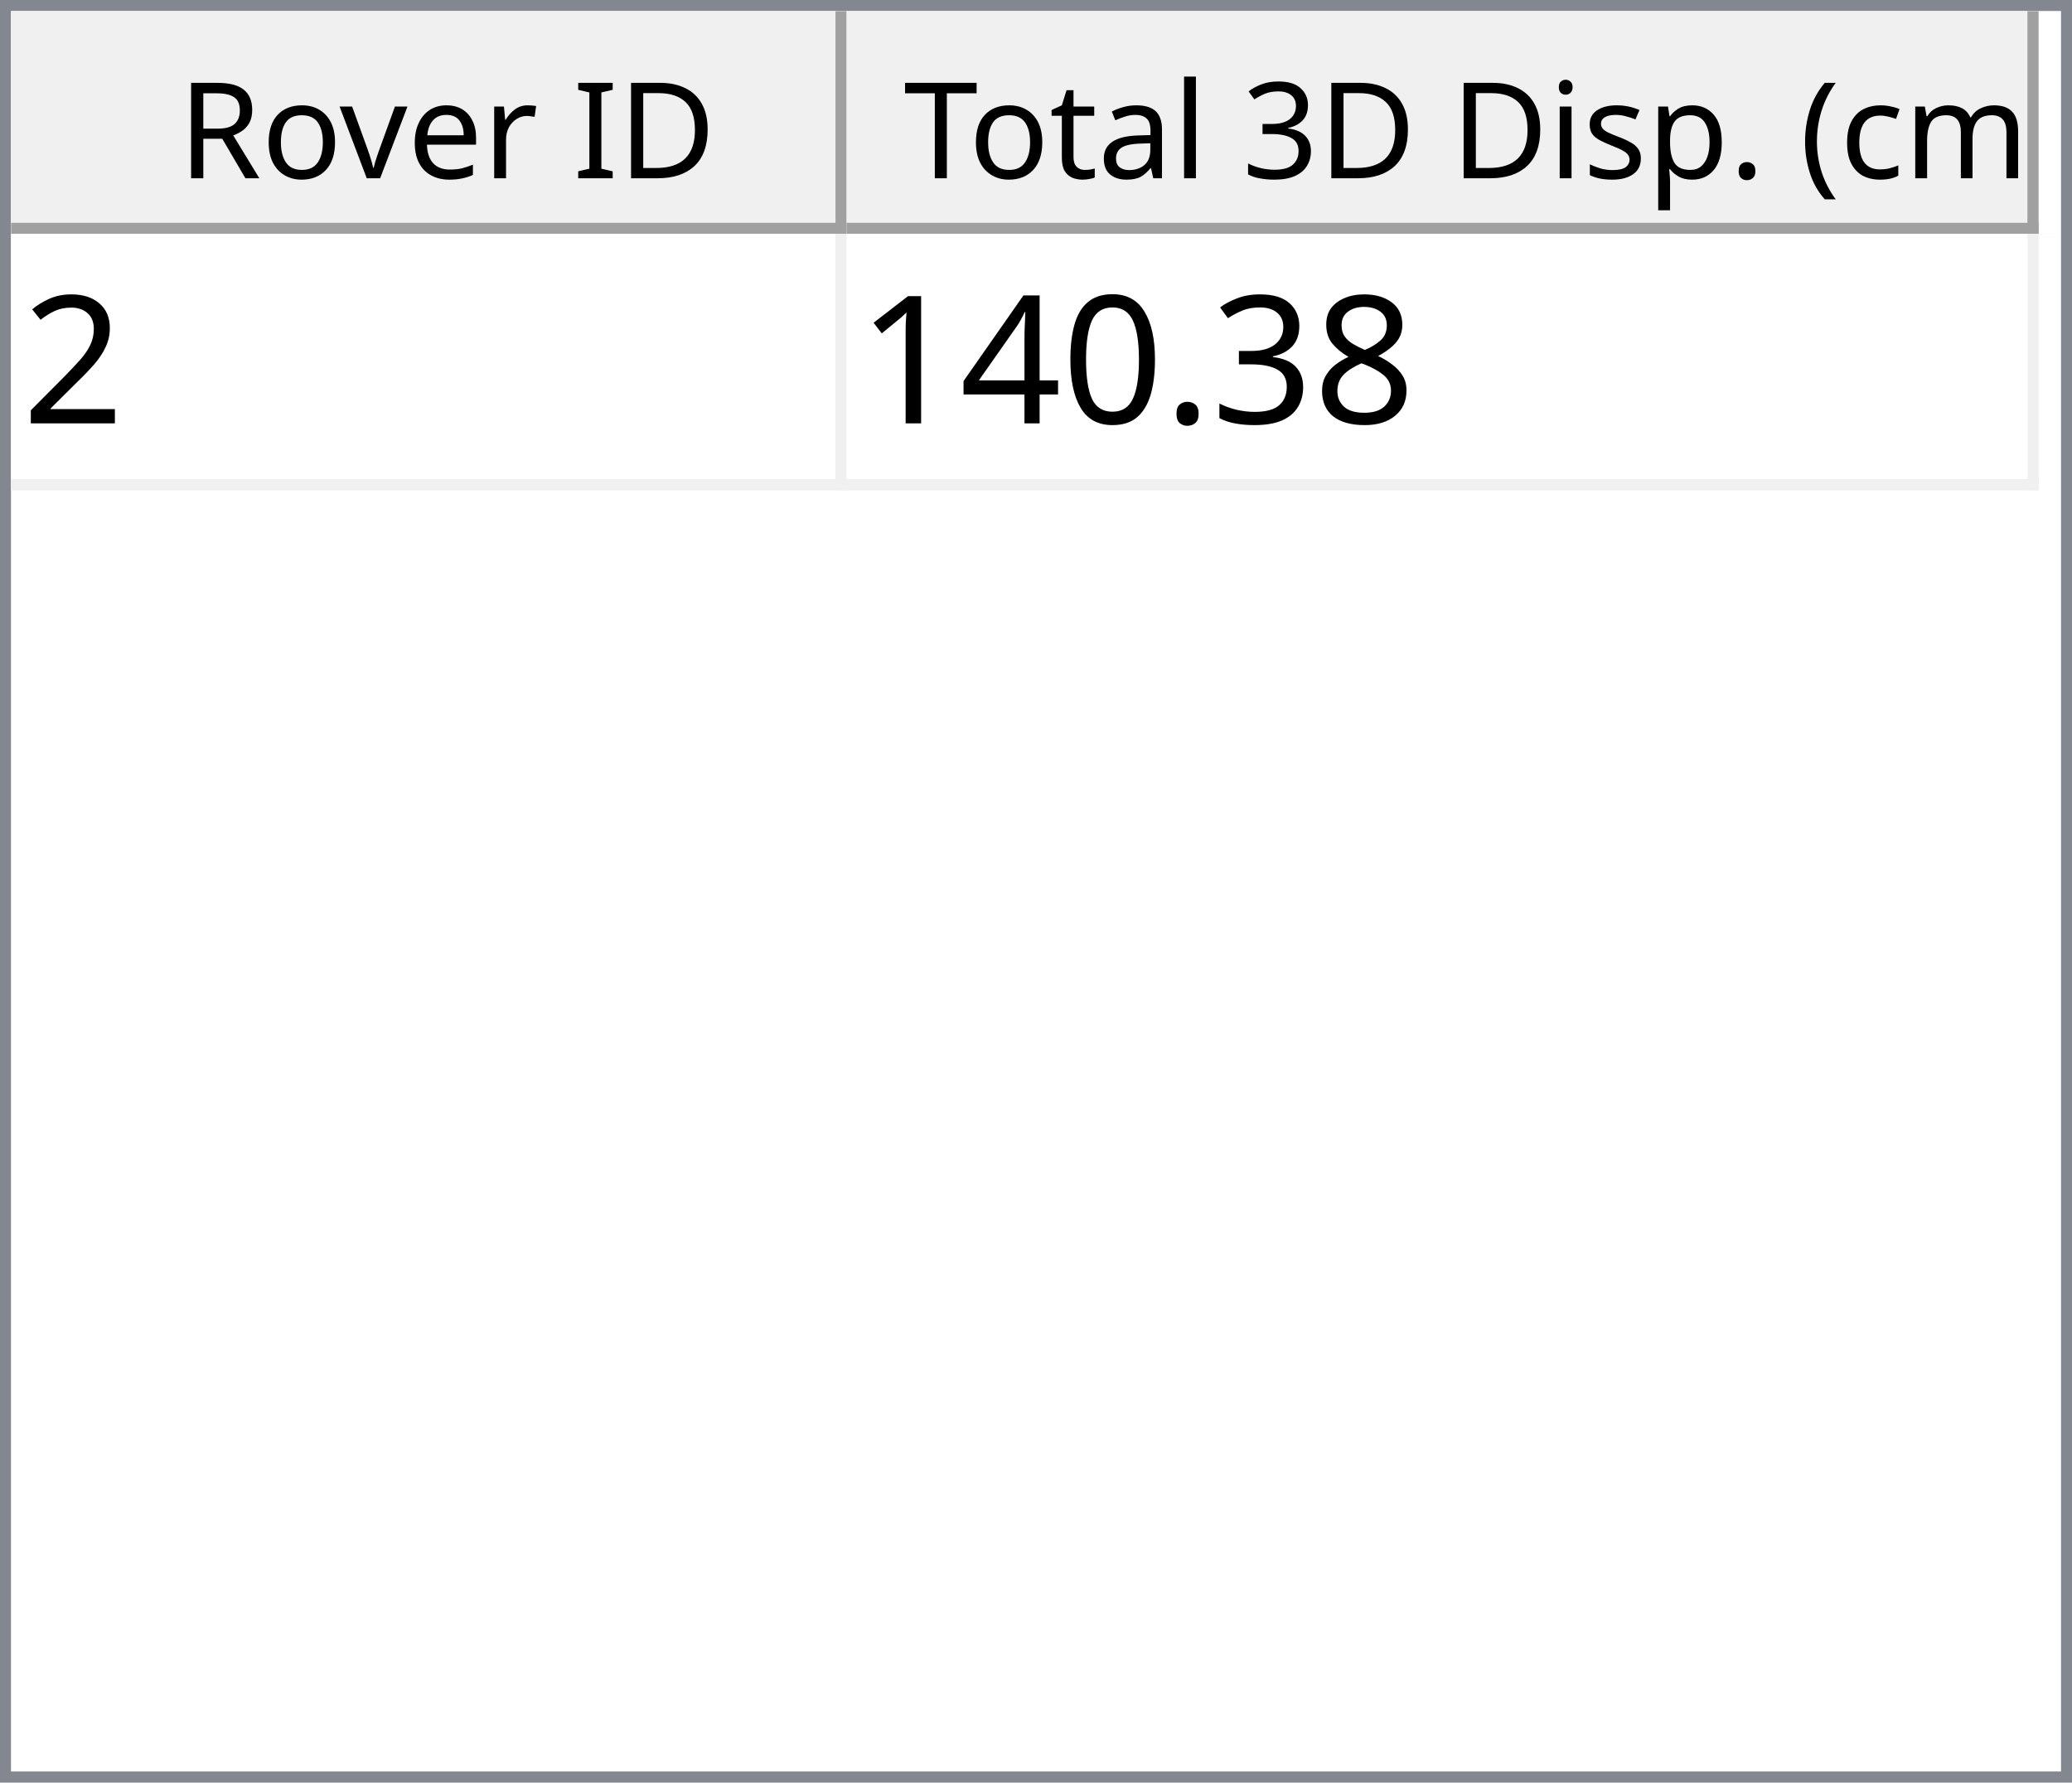
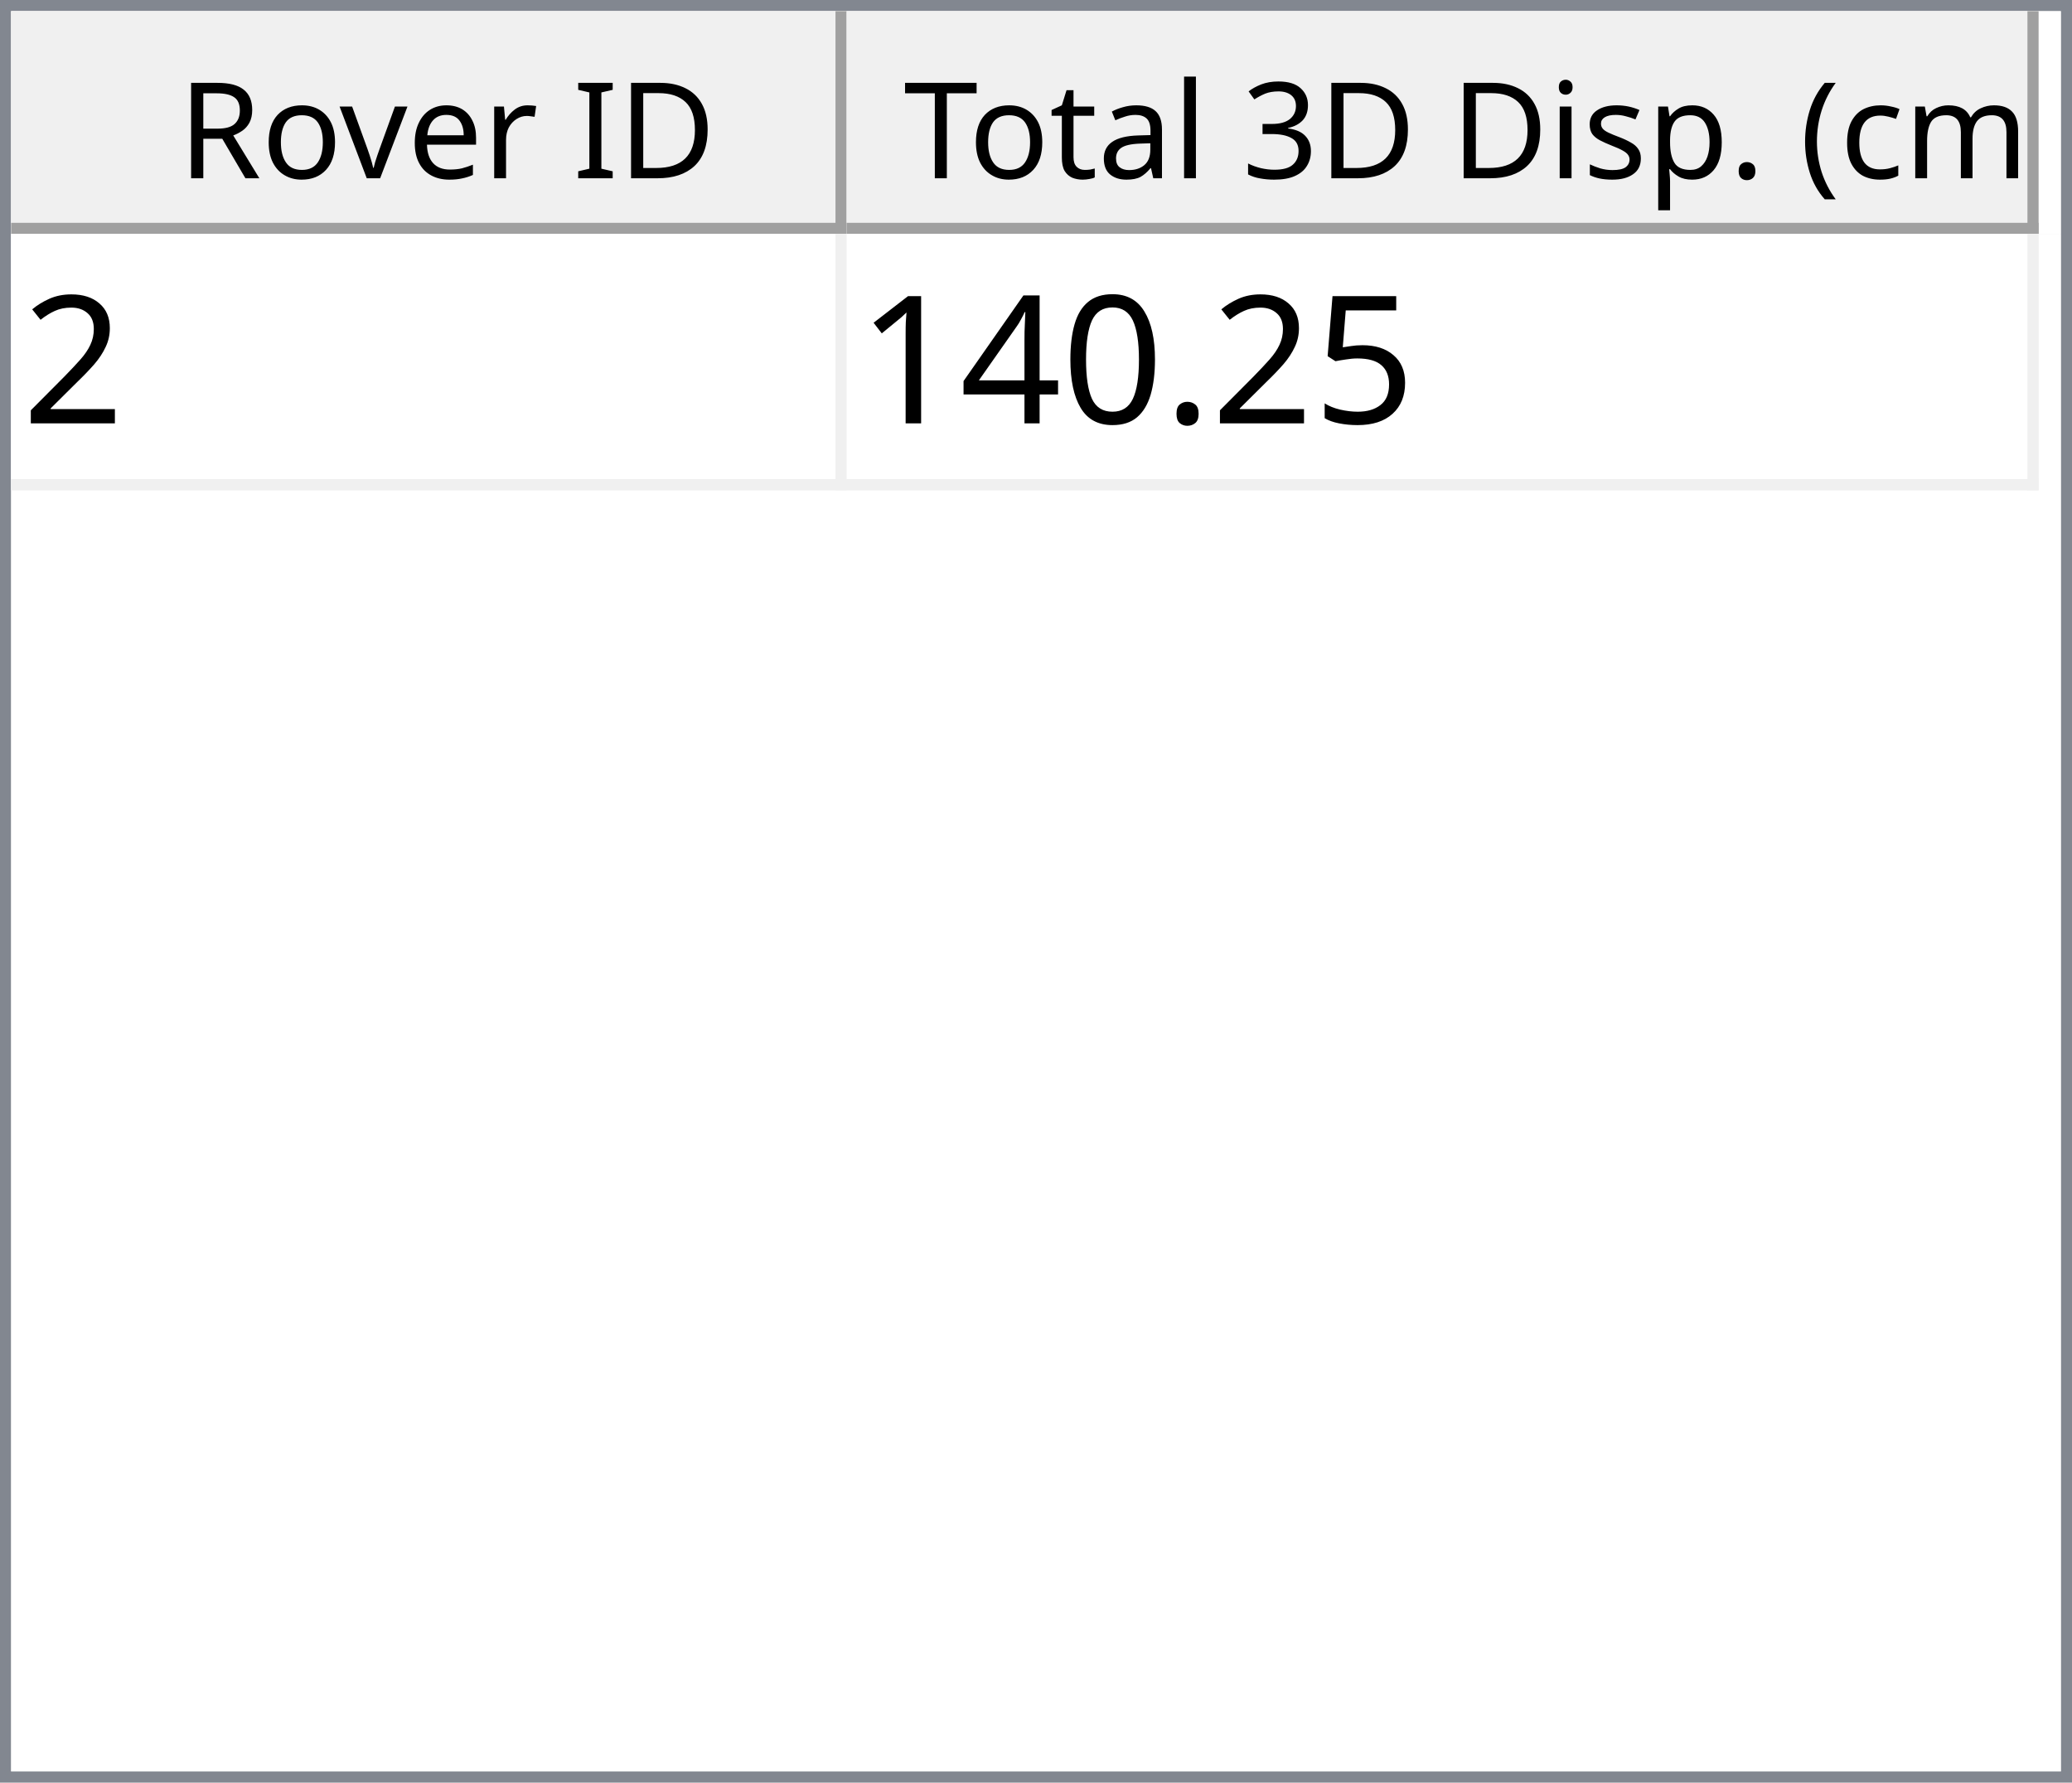
<svg xmlns="http://www.w3.org/2000/svg" style="fill-opacity:1; color-rendering:auto; color-interpolation:auto; text-rendering:auto; stroke:black; stroke-linecap:square; stroke-miterlimit:10; shape-rendering:auto; stroke-opacity:1; fill:black; stroke-dasharray:none; font-weight:normal; stroke-width:1; font-family:'Dialog'; font-style:normal; stroke-linejoin:miter; font-size:12px; stroke-dashoffset:0; image-rendering:auto;" width="186" height="160">
  <defs id="genericDefs" />
  <g>
    <defs id="defs1">
      <clipPath clipPathUnits="userSpaceOnUse" id="clipPath1">
        <path d="M0 0 L186 0 L186 160 L0 160 L0 0 Z" />
      </clipPath>
      <clipPath clipPathUnits="userSpaceOnUse" id="clipPath2">
        <path d="M0 0 L0 160 L186 160 L186 0 Z" />
      </clipPath>
      <clipPath clipPathUnits="userSpaceOnUse" id="clipPath3">
        <path d="M0 0 L0 20 L184 20 L184 0 Z" />
      </clipPath>
      <clipPath clipPathUnits="userSpaceOnUse" id="clipPath4">
        <path d="M0 0 L0 20 L75 20 L75 0 Z" />
      </clipPath>
      <clipPath clipPathUnits="userSpaceOnUse" id="clipPath5">
        <path d="M1 1 L1 19 L74 19 L74 1 Z" />
      </clipPath>
      <clipPath clipPathUnits="userSpaceOnUse" id="clipPath6">
        <path d="M0 0 L0 18 L73 18 L73 0 Z" />
      </clipPath>
      <clipPath clipPathUnits="userSpaceOnUse" id="clipPath7">
        <path d="M-0.5 -0.5 L-0.5 19.5 L74.5 19.5 L74.5 -0.5 Z" />
      </clipPath>
      <clipPath clipPathUnits="userSpaceOnUse" id="clipPath8">
        <path d="M0 0 L0 20 L107 20 L107 0 Z" />
      </clipPath>
      <clipPath clipPathUnits="userSpaceOnUse" id="clipPath9">
        <path d="M1 1 L1 19 L106 19 L106 1 Z" />
      </clipPath>
      <clipPath clipPathUnits="userSpaceOnUse" id="clipPath10">
        <path d="M0 0 L0 18 L105 18 L105 0 Z" />
      </clipPath>
      <clipPath clipPathUnits="userSpaceOnUse" id="clipPath11">
        <path d="M-0.5 -0.5 L-0.5 19.5 L106.5 19.5 L106.5 -0.5 Z" />
      </clipPath>
      <clipPath clipPathUnits="userSpaceOnUse" id="clipPath12">
        <path d="M0 0 L0 138 L184 138 L184 0 Z" />
      </clipPath>
      <clipPath clipPathUnits="userSpaceOnUse" id="clipPath13">
        <path d="M0 0 L0 23 L182 23 L182 0 Z" />
      </clipPath>
      <clipPath clipPathUnits="userSpaceOnUse" id="clipPath14">
        <path d="M-0.5 -0.5 L-0.5 22.5 L181.5 22.5 L181.5 -0.5 Z" />
      </clipPath>
      <clipPath clipPathUnits="userSpaceOnUse" id="clipPath15">
        <path d="M0 0 L0 22 L74 22 L74 0 Z" />
      </clipPath>
      <clipPath clipPathUnits="userSpaceOnUse" id="clipPath16">
        <path d="M0 0 L0 22 L106 22 L106 0 Z" />
      </clipPath>
      <font horiz-adv-x="64.551" id="font1">
        <font-face ascent="107.91" descent="25.098" units-per-em="100" style="font-style:normal; font-family:Segoe UI; font-weight:normal;" />
        <missing-glyph horiz-adv-x="64.551" d="M8.109 0 L8.109 68.266 L56.453 68.266 L56.453 0 L8.109 0 ZM15.328 7.234 L49.219 7.234 L49.219 61.031 L15.328 61.031 L15.328 7.234 Z" />
        <glyph unicode="D" horiz-adv-x="70.117" d="M9.188 0 L9.188 70.016 L28.516 70.016 Q65.531 70.016 65.531 35.891 Q65.531 19.672 55.25 9.836 Q44.969 0 27.734 0 L9.188 0 ZM17.391 62.594 L17.391 7.422 L27.828 7.422 Q41.609 7.422 49.273 14.797 Q56.938 22.172 56.938 35.688 Q56.938 62.594 28.328 62.594 L17.391 62.594 Z" />
        <glyph unicode="I" horiz-adv-x="26.611" d="M17.391 0 L9.188 0 L9.188 70.016 L17.391 70.016 L17.391 0 Z" />
        <glyph unicode=" " horiz-adv-x="27.393" d="" />
        <glyph unicode="r" horiz-adv-x="34.766" d="M34.188 41.891 Q32.078 43.5 28.125 43.5 Q23 43.5 19.555 38.672 Q16.109 33.844 16.109 25.484 L16.109 0 L8.109 0 L8.109 50 L16.109 50 L16.109 39.703 L16.312 39.703 Q18.016 44.969 21.531 47.922 Q25.047 50.875 29.391 50.875 Q32.516 50.875 34.188 50.203 L34.188 41.891 Z" />
        <glyph unicode="e" horiz-adv-x="52.295" d="M48.297 23 L12.984 23 Q13.188 14.656 17.484 10.109 Q21.781 5.562 29.297 5.562 Q37.75 5.562 44.828 11.141 L44.828 3.609 Q38.234 -1.172 27.391 -1.172 Q16.797 -1.172 10.742 5.641 Q4.688 12.453 4.688 24.812 Q4.688 36.469 11.305 43.82 Q17.922 51.172 27.734 51.172 Q37.547 51.172 42.922 44.828 Q48.297 38.484 48.297 27.203 L48.297 23 ZM40.094 29.781 Q40.047 36.719 36.75 40.578 Q33.453 44.438 27.594 44.438 Q21.922 44.438 17.969 40.383 Q14.016 36.328 13.094 29.781 L40.094 29.781 Z" />
        <glyph unicode="v" horiz-adv-x="47.9" d="M47.406 50 L27.484 0 L19.625 0 L0.688 50 L9.469 50 L22.172 13.672 Q23.578 9.672 23.922 6.688 L24.125 6.688 Q24.609 10.453 25.688 13.484 L38.969 50 L47.406 50 Z" />
        <glyph unicode="o" horiz-adv-x="58.594" d="M29 -1.172 Q17.922 -1.172 11.305 5.836 Q4.688 12.844 4.688 24.422 Q4.688 37.016 11.57 44.094 Q18.453 51.172 30.172 51.172 Q41.359 51.172 47.633 44.289 Q53.906 37.406 53.906 25.203 Q53.906 13.234 47.141 6.031 Q40.375 -1.172 29 -1.172 ZM29.594 44.438 Q21.875 44.438 17.383 39.188 Q12.891 33.938 12.891 24.703 Q12.891 15.828 17.43 10.695 Q21.969 5.562 29.594 5.562 Q37.359 5.562 41.531 10.594 Q45.703 15.625 45.703 24.906 Q45.703 34.281 41.531 39.359 Q37.359 44.438 29.594 44.438 Z" />
        <glyph unicode="R" horiz-adv-x="59.814" d="M59.375 0 L49.609 0 L37.891 19.625 Q36.281 22.359 34.766 24.289 Q33.25 26.219 31.664 27.438 Q30.078 28.656 28.25 29.219 Q26.422 29.781 24.125 29.781 L17.391 29.781 L17.391 0 L9.188 0 L9.188 70.016 L30.078 70.016 Q34.672 70.016 38.555 68.867 Q42.438 67.719 45.289 65.375 Q48.141 63.031 49.758 59.547 Q51.375 56.062 51.375 51.375 Q51.375 47.703 50.273 44.656 Q49.172 41.609 47.148 39.211 Q45.125 36.812 42.266 35.133 Q39.406 33.453 35.844 32.516 L35.844 32.328 Q37.594 31.547 38.891 30.547 Q40.188 29.547 41.359 28.18 Q42.531 26.812 43.68 25.078 Q44.828 23.344 46.234 21.047 L59.375 0 ZM17.391 62.594 L17.391 37.203 L28.516 37.203 Q31.594 37.203 34.203 38.133 Q36.812 39.062 38.719 40.797 Q40.625 42.531 41.703 45.047 Q42.781 47.562 42.781 50.688 Q42.781 56.297 39.141 59.445 Q35.5 62.594 28.609 62.594 L17.391 62.594 Z" />
        <glyph unicode=")" horiz-adv-x="30.176" d="M8.297 -15.922 L1.172 -15.922 Q16.406 2.344 16.406 26.812 Q16.406 51.469 1.078 70.016 L8.297 70.016 Q23.531 52.156 23.531 26.703 Q23.531 1.375 8.297 -15.922 Z" />
        <glyph unicode="m" horiz-adv-x="86.133" d="M79.109 0 L71.094 0 L71.094 28.719 Q71.094 37.016 68.531 40.727 Q65.969 44.438 59.906 44.438 Q54.781 44.438 51.195 39.75 Q47.609 35.062 47.609 28.516 L47.609 0 L39.594 0 L39.594 29.688 Q39.594 44.438 28.219 44.438 Q22.953 44.438 19.531 40.016 Q16.109 35.594 16.109 28.516 L16.109 0 L8.109 0 L8.109 50 L16.109 50 L16.109 42.094 L16.312 42.094 Q21.625 51.172 31.844 51.172 Q36.969 51.172 40.773 48.312 Q44.578 45.453 46 40.828 Q51.562 51.172 62.594 51.172 Q79.109 51.172 79.109 30.812 L79.109 0 Z" />
        <glyph unicode="c" horiz-adv-x="46.191" d="M42.188 2.297 Q36.422 -1.172 28.516 -1.172 Q17.828 -1.172 11.258 5.789 Q4.688 12.75 4.688 23.828 Q4.688 36.188 11.766 43.68 Q18.844 51.172 30.672 51.172 Q37.25 51.172 42.281 48.734 L42.281 40.531 Q36.719 44.438 30.375 44.438 Q22.703 44.438 17.797 38.945 Q12.891 33.453 12.891 24.516 Q12.891 15.719 17.508 10.641 Q22.125 5.562 29.891 5.562 Q36.422 5.562 42.188 9.906 L42.188 2.297 Z" />
        <glyph unicode="(" horiz-adv-x="30.176" d="M29.109 -15.922 L21.969 -15.922 Q6.844 1.375 6.844 26.703 Q6.844 52.156 21.969 70.016 L29.203 70.016 Q13.875 51.469 13.875 26.812 Q13.875 2.344 29.109 -15.922 Z" />
        <glyph unicode="." horiz-adv-x="21.68" d="M10.891 -1.078 Q8.641 -1.078 7.055 0.539 Q5.469 2.156 5.469 4.391 Q5.469 6.641 7.055 8.273 Q8.641 9.906 10.891 9.906 Q13.188 9.906 14.797 8.273 Q16.406 6.641 16.406 4.391 Q16.406 2.156 14.797 0.539 Q13.188 -1.078 10.891 -1.078 Z" />
        <glyph unicode="p" horiz-adv-x="58.789" d="M16.312 7.234 L16.109 7.234 L16.109 -23 L8.109 -23 L8.109 50 L16.109 50 L16.109 41.219 L16.312 41.219 Q22.219 51.172 33.594 51.172 Q43.266 51.172 48.688 44.461 Q54.109 37.75 54.109 26.469 Q54.109 13.922 48 6.375 Q41.891 -1.172 31.297 -1.172 Q21.578 -1.172 16.312 7.234 ZM16.109 27.391 L16.109 20.406 Q16.109 14.203 20.141 9.883 Q24.172 5.562 30.375 5.562 Q37.641 5.562 41.773 11.133 Q45.906 16.703 45.906 26.609 Q45.906 34.969 42.047 39.703 Q38.188 44.438 31.594 44.438 Q24.609 44.438 20.359 39.578 Q16.109 34.719 16.109 27.391 Z" />
        <glyph unicode="s" horiz-adv-x="42.432" d="M5.078 1.812 L5.078 10.406 Q11.625 5.562 19.484 5.562 Q30.031 5.562 30.031 12.594 Q30.031 14.594 29.125 15.992 Q28.219 17.391 26.68 18.461 Q25.141 19.531 23.07 20.383 Q21 21.234 18.609 22.172 Q15.281 23.484 12.766 24.828 Q10.25 26.172 8.57 27.859 Q6.891 29.547 6.031 31.695 Q5.172 33.844 5.172 36.719 Q5.172 40.234 6.789 42.945 Q8.406 45.656 11.086 47.484 Q13.766 49.312 17.211 50.242 Q20.656 51.172 24.312 51.172 Q30.812 51.172 35.938 48.922 L35.938 40.828 Q30.422 44.438 23.25 44.438 Q21 44.438 19.195 43.922 Q17.391 43.406 16.094 42.477 Q14.797 41.547 14.086 40.258 Q13.375 38.969 13.375 37.406 Q13.375 35.453 14.086 34.133 Q14.797 32.812 16.164 31.789 Q17.531 30.766 19.484 29.938 Q21.438 29.109 23.922 28.125 Q27.25 26.859 29.883 25.516 Q32.516 24.172 34.375 22.484 Q36.234 20.797 37.234 18.602 Q38.234 16.406 38.234 13.375 Q38.234 9.672 36.602 6.938 Q34.969 4.203 32.234 2.398 Q29.5 0.594 25.93 -0.289 Q22.359 -1.172 18.453 -1.172 Q10.75 -1.172 5.078 1.812 Z" />
        <glyph unicode="i" horiz-adv-x="24.219" d="M12.203 62.703 Q10.062 62.703 8.547 64.164 Q7.031 65.625 7.031 67.875 Q7.031 70.125 8.547 71.609 Q10.062 73.094 12.203 73.094 Q14.406 73.094 15.945 71.609 Q17.484 70.125 17.484 67.875 Q17.484 65.719 15.945 64.211 Q14.406 62.703 12.203 62.703 ZM16.109 0 L8.109 0 L8.109 50 L16.109 50 L16.109 0 Z" />
        <glyph unicode="3" horiz-adv-x="53.906" d="M46.531 19.828 Q46.531 15.094 44.75 11.211 Q42.969 7.328 39.719 4.57 Q36.469 1.812 31.93 0.297 Q27.391 -1.219 21.922 -1.219 Q11.922 -1.219 6 2.594 L6 11.188 Q13.094 5.609 22.219 5.609 Q25.875 5.609 28.828 6.539 Q31.781 7.469 33.906 9.227 Q36.031 10.984 37.18 13.477 Q38.328 15.969 38.328 19.094 Q38.328 32.812 18.797 32.812 L12.984 32.812 L12.984 39.594 L18.5 39.594 Q35.797 39.594 35.797 52.484 Q35.797 64.406 22.609 64.406 Q15.188 64.406 8.688 59.422 L8.688 67.188 Q15.375 71.188 24.609 71.188 Q29 71.188 32.57 69.969 Q36.141 68.75 38.68 66.555 Q41.219 64.359 42.609 61.281 Q44 58.203 44 54.5 Q44 40.672 30.031 36.719 L30.031 36.531 Q33.594 36.141 36.625 34.797 Q39.656 33.453 41.852 31.305 Q44.047 29.156 45.289 26.25 Q46.531 23.344 46.531 19.828 Z" />
        <glyph unicode="l" horiz-adv-x="24.219" d="M16.109 0 L8.109 0 L8.109 74.031 L16.109 74.031 L16.109 0 Z" />
        <glyph unicode="a" horiz-adv-x="50.879" d="M43.891 0 L35.891 0 L35.891 7.812 L35.688 7.812 Q30.469 -1.172 20.312 -1.172 Q12.844 -1.172 8.617 2.781 Q4.391 6.734 4.391 13.281 Q4.391 27.297 20.906 29.594 L35.891 31.688 Q35.891 44.438 25.594 44.438 Q16.547 44.438 9.281 38.281 L9.281 46.484 Q16.656 51.172 26.266 51.172 Q43.891 51.172 43.891 32.516 L43.891 0 ZM35.891 25.297 L23.828 23.641 Q18.266 22.859 15.43 20.875 Q12.594 18.891 12.594 13.875 Q12.594 10.203 15.211 7.883 Q17.828 5.562 22.172 5.562 Q28.125 5.562 32.008 9.742 Q35.891 13.922 35.891 20.312 L35.891 25.297 Z" />
        <glyph unicode="t" horiz-adv-x="33.887" d="M31.297 0.484 Q28.469 -1.078 23.828 -1.078 Q10.688 -1.078 10.688 13.578 L10.688 43.172 L2.094 43.172 L2.094 50 L10.688 50 L10.688 62.203 L18.703 64.797 L18.703 50 L31.297 50 L31.297 43.172 L18.703 43.172 L18.703 14.984 Q18.703 9.969 20.414 7.82 Q22.125 5.672 26.078 5.672 Q29.109 5.672 31.297 7.328 L31.297 0.484 Z" />
        <glyph unicode="T" horiz-adv-x="52.393" d="M50.594 62.594 L30.375 62.594 L30.375 0 L22.172 0 L22.172 62.594 L2 62.594 L2 70.016 L50.594 70.016 L50.594 62.594 Z" />
      </font>
      <font horiz-adv-x="75.0" id="font2">
        <font-face ascent="100.537" descent="21.973" units-per-em="100" style="font-style:normal; font-family:sans-serif; font-weight:normal;" />
        <missing-glyph horiz-adv-x="75.0" d="M12.5 0 L12.5 62.5 L62.5 62.5 L62.5 0 L12.5 0 ZM14.062 1.562 L60.938 1.562 L60.938 60.938 L14.062 60.938 L14.062 1.562 Z" />
        <glyph unicode="2" horiz-adv-x="55.615" d="M50.344 8.453 L50.344 0 L3.031 0 Q2.938 3.172 4.047 6.109 Q5.859 10.938 9.836 15.625 Q13.812 20.312 21.344 26.469 Q33.016 36.031 37.117 41.625 Q41.219 47.219 41.219 52.203 Q41.219 57.422 37.477 61.008 Q33.734 64.594 27.734 64.594 Q21.391 64.594 17.578 60.789 Q13.766 56.984 13.719 50.25 L4.688 51.172 Q5.609 61.281 11.664 66.578 Q17.719 71.875 27.938 71.875 Q38.234 71.875 44.242 66.164 Q50.25 60.453 50.25 52 Q50.25 47.703 48.492 43.555 Q46.734 39.406 42.656 34.812 Q38.578 30.219 29.109 22.219 Q21.188 15.578 18.945 13.211 Q16.703 10.844 15.234 8.453 L50.344 8.453 Z" />
-         <glyph unicode="8" horiz-adv-x="55.615" d="M17.672 38.812 Q12.203 40.828 9.57 44.539 Q6.938 48.25 6.938 53.422 Q6.938 61.234 12.555 66.555 Q18.172 71.875 27.484 71.875 Q36.859 71.875 42.578 66.43 Q48.297 60.984 48.297 53.172 Q48.297 48.188 45.68 44.508 Q43.062 40.828 37.75 38.812 Q44.344 36.672 47.781 31.883 Q51.219 27.094 51.219 20.453 Q51.219 11.281 44.727 5.031 Q38.234 -1.219 27.641 -1.219 Q17.047 -1.219 10.547 5.055 Q4.047 11.328 4.047 20.703 Q4.047 27.688 7.594 32.398 Q11.141 37.109 17.672 38.812 ZM15.922 53.719 Q15.922 48.641 19.195 45.414 Q22.469 42.188 27.688 42.188 Q32.766 42.188 36.016 45.383 Q39.266 48.578 39.266 53.219 Q39.266 58.062 35.914 61.359 Q32.562 64.656 27.594 64.656 Q22.562 64.656 19.242 61.43 Q15.922 58.203 15.922 53.719 ZM13.094 20.656 Q13.094 16.891 14.875 13.375 Q16.656 9.859 20.172 7.93 Q23.688 6 27.734 6 Q34.031 6 38.133 10.055 Q42.234 14.109 42.234 20.359 Q42.234 26.703 38.016 30.859 Q33.797 35.016 27.438 35.016 Q21.234 35.016 17.164 30.914 Q13.094 26.812 13.094 20.656 Z" />
-         <glyph unicode="3" horiz-adv-x="55.615" d="M4.203 18.891 L12.984 20.062 Q14.5 12.594 18.141 9.297 Q21.781 6 27 6 Q33.203 6 37.477 10.297 Q41.75 14.594 41.75 20.953 Q41.75 27 37.797 30.93 Q33.844 34.859 27.734 34.859 Q25.25 34.859 21.531 33.891 L22.516 41.609 Q23.391 41.5 23.922 41.5 Q29.547 41.5 34.039 44.43 Q38.531 47.359 38.531 53.469 Q38.531 58.297 35.258 61.477 Q31.984 64.656 26.812 64.656 Q21.688 64.656 18.266 61.43 Q14.844 58.203 13.875 51.766 L5.078 53.328 Q6.688 62.156 12.398 67.016 Q18.109 71.875 26.609 71.875 Q32.469 71.875 37.398 69.359 Q42.328 66.844 44.945 62.5 Q47.562 58.156 47.562 53.266 Q47.562 48.641 45.07 44.828 Q42.578 41.016 37.703 38.766 Q44.047 37.312 47.562 32.695 Q51.078 28.078 51.078 21.141 Q51.078 11.766 44.242 5.25 Q37.406 -1.266 26.953 -1.266 Q17.531 -1.266 11.305 4.352 Q5.078 9.969 4.203 18.891 Z" />
+         <glyph unicode="5" horiz-adv-x="55.615" d="M4.156 18.75 L13.375 19.531 Q14.406 12.797 18.141 9.398 Q21.875 6 27.156 6 Q33.5 6 37.891 10.789 Q42.281 15.578 42.281 23.484 Q42.281 31 38.062 35.352 Q33.844 39.703 27 39.703 Q22.75 39.703 19.336 37.773 Q15.922 35.844 13.969 32.766 L5.719 33.844 L12.641 70.609 L48.25 70.609 L48.25 62.203 L19.672 62.203 L15.828 42.969 Q22.266 47.469 29.344 47.469 Q38.719 47.469 45.164 40.969 Q51.609 34.469 51.609 24.266 Q51.609 14.547 45.953 7.469 Q39.062 -1.219 27.156 -1.219 Q17.391 -1.219 11.211 4.25 Q5.031 9.719 4.156 18.75 Z" />
        <glyph unicode="." horiz-adv-x="27.783" d="M9.078 0 L9.078 10.016 L19.094 10.016 L19.094 0 L9.078 0 Z" />
        <glyph unicode="0" horiz-adv-x="55.615" d="M4.156 35.297 Q4.156 48 6.766 55.742 Q9.375 63.484 14.523 67.68 Q19.672 71.875 27.484 71.875 Q33.25 71.875 37.594 69.555 Q41.938 67.234 44.773 62.867 Q47.609 58.5 49.219 52.227 Q50.828 45.953 50.828 35.297 Q50.828 22.703 48.242 14.969 Q45.656 7.234 40.508 3.008 Q35.359 -1.219 27.484 -1.219 Q17.141 -1.219 11.234 6.203 Q4.156 15.141 4.156 35.297 ZM13.188 35.297 Q13.188 17.672 17.312 11.836 Q21.438 6 27.484 6 Q33.547 6 37.672 11.859 Q41.797 17.719 41.797 35.297 Q41.797 52.984 37.672 58.789 Q33.547 64.594 27.391 64.594 Q21.344 64.594 17.719 59.469 Q13.188 52.938 13.188 35.297 Z" />
        <glyph unicode="4" horiz-adv-x="55.615" d="M32.328 0 L32.328 17.141 L1.266 17.141 L1.266 25.203 L33.938 71.578 L41.109 71.578 L41.109 25.203 L50.781 25.203 L50.781 17.141 L41.109 17.141 L41.109 0 L32.328 0 ZM32.328 25.203 L32.328 57.469 L9.906 25.203 L32.328 25.203 Z" />
        <glyph unicode="1" horiz-adv-x="55.615" d="M37.25 0 L28.469 0 L28.469 56 Q25.297 52.984 20.141 49.953 Q14.984 46.922 10.891 45.406 L10.891 53.906 Q18.266 57.375 23.781 62.305 Q29.297 67.234 31.594 71.875 L37.25 71.875 L37.25 0 Z" />
      </font>
    </defs>
    <g style="fill:white; stroke:white;">
      <rect x="0" y="0" width="186" style="clip-path:url(#clipPath1); stroke:none;" height="160" />
    </g>
    <g style="fill:white; text-rendering:optimizeSpeed; color-rendering:optimizeSpeed; image-rendering:optimizeSpeed; shape-rendering:crispEdges; stroke:white; color-interpolation:sRGB;">
      <rect x="0" width="186" height="160" y="0" style="stroke:none;" />
      <path style="stroke:none;" d="M0 160 L186 160 L186 0 L0 0 Z" />
    </g>
    <g style="fill:rgb(240,240,240); font-family:'Segoe UI'; stroke:rgb(240,240,240);">
      <rect x="0" y="0" width="186" style="clip-path:url(#clipPath2); stroke:none;" height="160" />
    </g>
    <g style="fill:rgb(130,135,144); font-family:'Segoe UI'; stroke:rgb(130,135,144);">
      <path d="M0 0 L186 0 L186 160 L0 160 L0 0 ZM1 1 L185 1 L185 159 L1 159 L1 1 Z" style="fill-rule:evenodd; clip-path:url(#clipPath2); stroke:none;" />
    </g>
    <g style="fill:white; font-family:'Segoe UI'; stroke:white;" transform="translate(1,1)">
      <rect x="0" y="0" width="184" style="clip-path:url(#clipPath3); stroke:none;" height="20" />
    </g>
    <g style="fill:rgb(240,240,240); font-family:'Segoe UI'; stroke:rgb(240,240,240);" transform="translate(1,1)">
      <rect x="0" y="0" width="75" style="clip-path:url(#clipPath4); stroke:none;" height="20" />
    </g>
    <g style="font-family:'Segoe UI';" transform="translate(2,2)">
      <text x="14" xml:space="preserve" y="14" style="clip-path:url(#clipPath6); stroke:none;">Rover ID</text>
    </g>
    <g style="fill:rgb(160,160,160); font-family:'Segoe UI'; stroke:rgb(160,160,160); stroke-linejoin:bevel;" transform="translate(1.5,1.5)">
      <line x1="74" x2="74" y1="0" style="fill:none; clip-path:url(#clipPath7);" y2="19" />
    </g>
    <g style="fill:rgb(160,160,160); font-family:'Segoe UI'; stroke:rgb(160,160,160); stroke-linejoin:bevel;" transform="matrix(1,0,0,1,1,1) translate(0.5,0.5)">
      <line x1="0" x2="74" y1="19" style="fill:none; clip-path:url(#clipPath7);" y2="19" />
    </g>
    <g style="fill:rgb(240,240,240); font-family:'Segoe UI'; stroke:rgb(240,240,240);" transform="translate(76,1)">
      <rect x="0" y="0" width="107" style="clip-path:url(#clipPath8); stroke:none;" height="20" />
    </g>
    <g style="font-family:'Segoe UI';" transform="translate(77,2)">
      <text x="1" xml:space="preserve" y="14" style="clip-path:url(#clipPath10); stroke:none;"> Total 3D Disp. (cm)</text>
    </g>
    <g style="fill:rgb(160,160,160); font-family:'Segoe UI'; stroke:rgb(160,160,160); stroke-linejoin:bevel;" transform="translate(76.5,1.5)">
      <line x1="106" x2="106" y1="0" style="fill:none; clip-path:url(#clipPath11);" y2="19" />
    </g>
    <g style="fill:rgb(160,160,160); font-family:'Segoe UI'; stroke:rgb(160,160,160); stroke-linejoin:bevel;" transform="matrix(1,0,0,1,76,1) translate(0.5,0.5)">
      <line x1="0" x2="106" y1="19" style="fill:none; clip-path:url(#clipPath11);" y2="19" />
    </g>
    <g style="fill:white; font-family:'Segoe UI'; stroke:white;" transform="translate(1,21)">
      <rect x="0" y="0" width="184" style="clip-path:url(#clipPath12); stroke:none;" height="138" />
    </g>
    <g style="fill:rgb(240,240,240); font-size:16px; font-family:sans-serif; stroke:rgb(240,240,240);" transform="translate(1,21)">
      <rect x="0" y="0" width="182" style="clip-path:url(#clipPath13); stroke:none;" height="23" />
      <line transform="translate(0.5,0.5)" x1="0" x2="181" y1="22" style="clip-path:url(#clipPath14); fill:none; stroke-linejoin:bevel;" y2="22" />
    </g>
    <g transform="matrix(1,0,0,1,1,21) translate(0.5,0.5)" style="fill:rgb(240,240,240); font-size:16px; font-family:sans-serif; stroke:rgb(240,240,240); stroke-linejoin:bevel;">
      <line x1="74" x2="74" y1="0" style="fill:none; clip-path:url(#clipPath14);" y2="22" />
    </g>
    <g transform="matrix(1,0,0,1,1,21) translate(0.5,0.5)" style="fill:rgb(240,240,240); font-size:16px; font-family:sans-serif; stroke:rgb(240,240,240); stroke-linejoin:bevel;">
      <line x1="181" x2="181" y1="0" style="fill:none; clip-path:url(#clipPath14);" y2="22" />
    </g>
    <g style="fill:white; font-size:16px; font-family:sans-serif; stroke:white;" transform="matrix(1,0,0,1,1,21)">
      <rect x="0" y="0" width="74" style="clip-path:url(#clipPath15); stroke:none;" height="22" />
      <text x="1" y="17" style="fill:black; clip-path:url(#clipPath15); stroke:none;" xml:space="preserve">2</text>
    </g>
    <g style="fill:white; font-size:16px; font-family:sans-serif; stroke:white;" transform="matrix(1,0,0,1,1,21) translate(75,0)">
      <rect x="0" y="0" width="106" style="clip-path:url(#clipPath16); stroke:none;" height="22" />
-       <text x="1" y="17" style="fill:black; clip-path:url(#clipPath16); stroke:none;" xml:space="preserve">140.38</text>
+       <text x="1" y="17" style="fill:black; clip-path:url(#clipPath16); stroke:none;" xml:space="preserve">140.25</text>
    </g>
  </g>
</svg>
